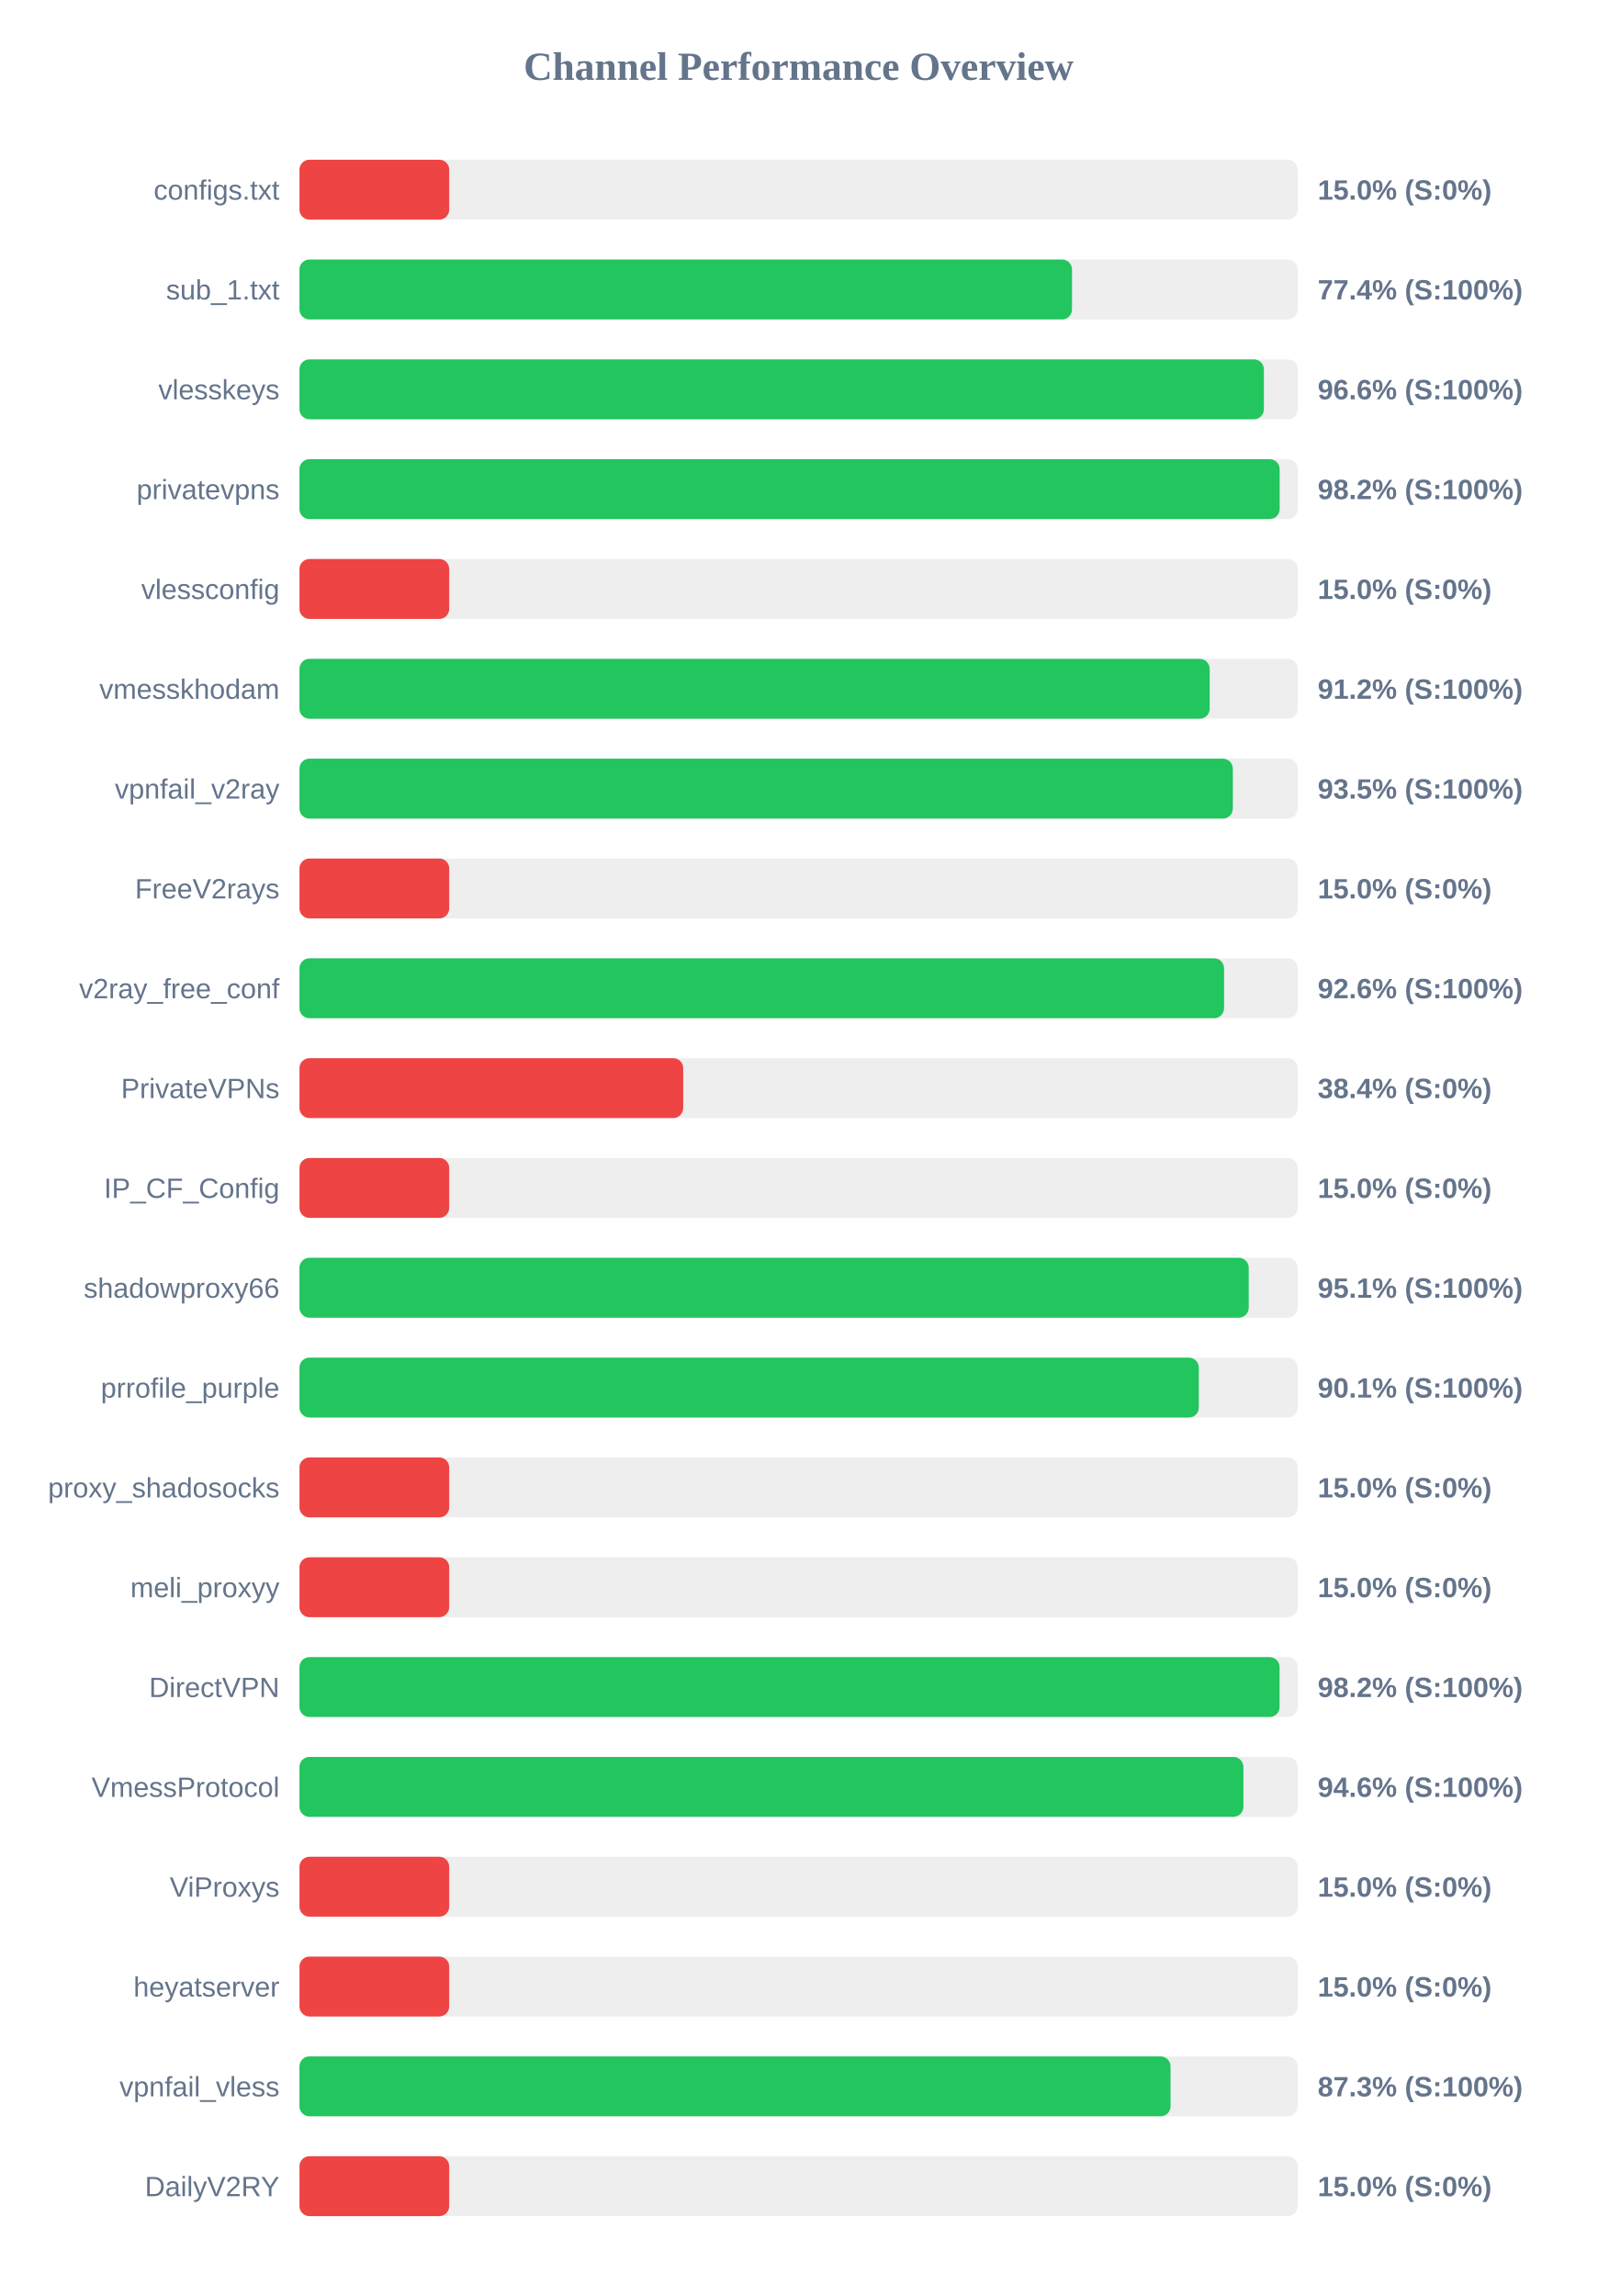
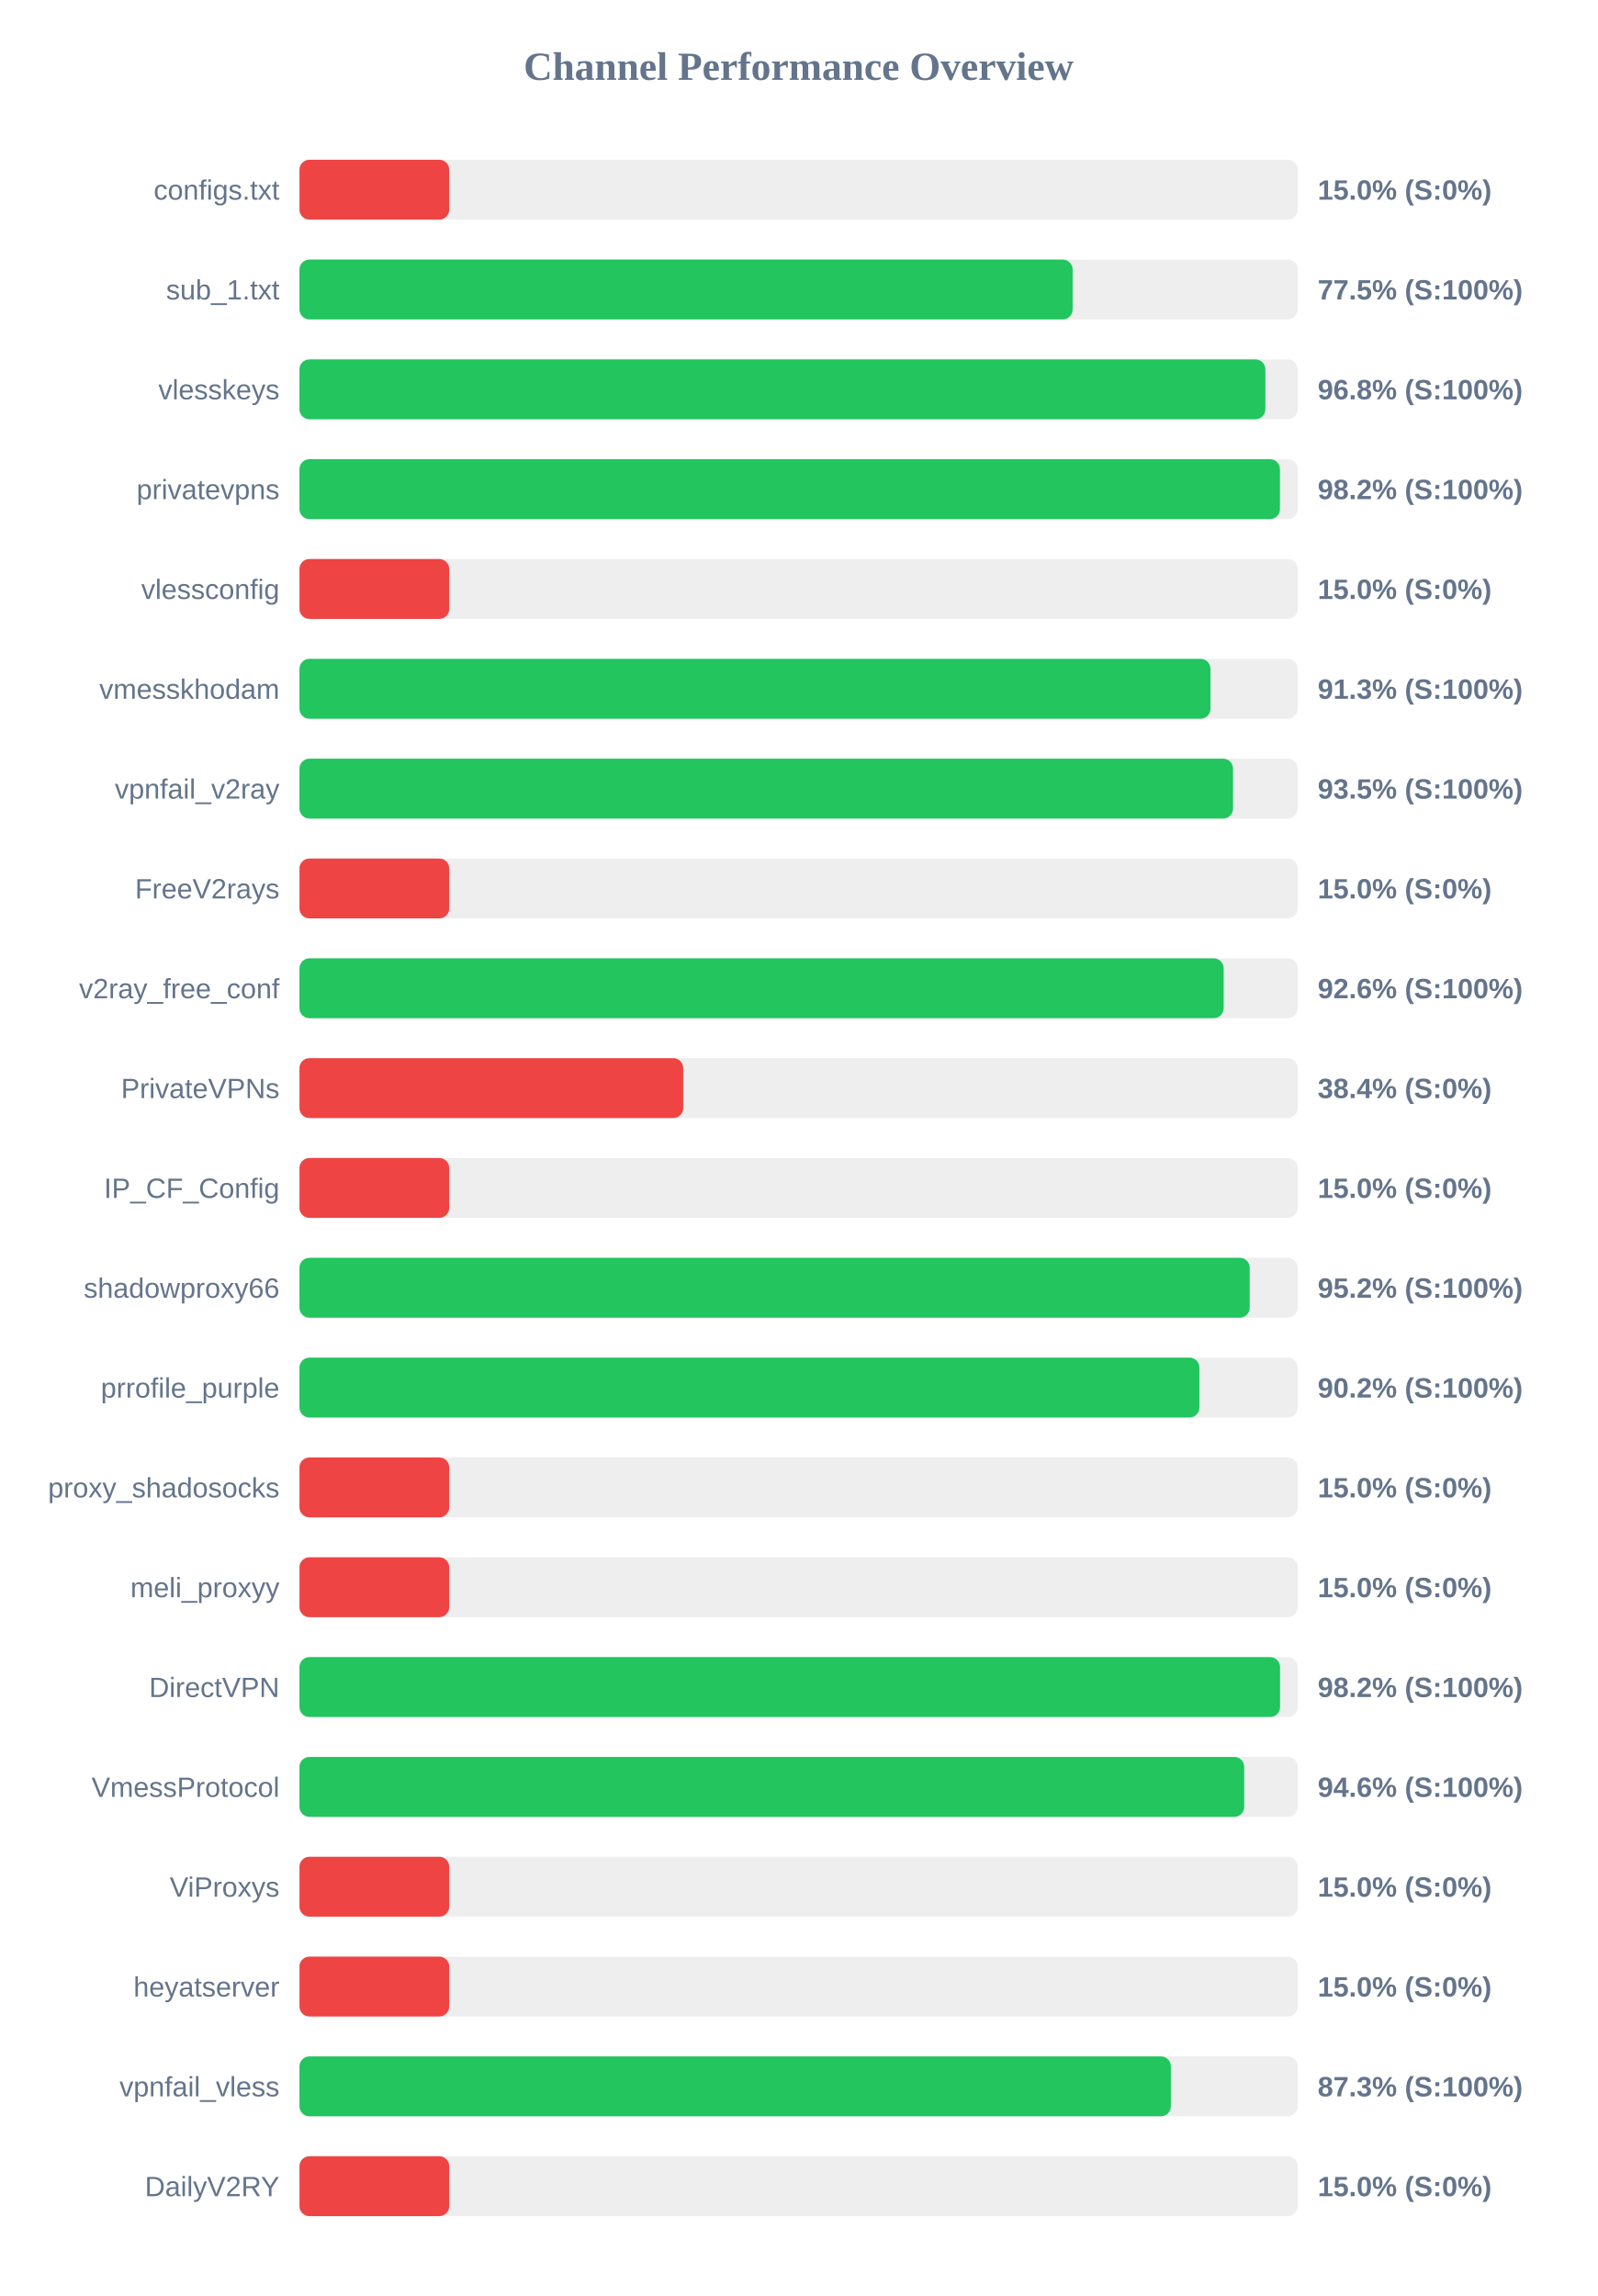
<svg xmlns="http://www.w3.org/2000/svg" width="800" height="1150" version="1.1">
  <style>
        .row { font: 14px Arial; fill: #64748b; }
        .score { font: bold 14px Arial; fill: #64748b; }
    </style>
  <text x="400" y="40" text-anchor="middle" font-size="20px" font-weight="bold" fill="#64748b">Channel Performance Overview</text>
  <rect x="150" y="80" width="500" height="30" fill="#eee" rx="5" />
  <rect x="150" y="80" width="75.0" height="30" fill="#ef4444" rx="5" />
  <text x="140" y="100" text-anchor="end" class="row">configs.txt</text>
  <text x="660" y="100" text-anchor="start" class="score">15.0% (S:0%)</text>
  <rect x="150" y="130" width="500" height="30" fill="#eee" rx="5" />
-   <rect x="150" y="130" width="386.95" height="30" fill="#22c55e" rx="5" />
+   <rect x="150" y="130" width="387.25" height="30" fill="#22c55e" rx="5" />
  <text x="140" y="150" text-anchor="end" class="row">sub_1.txt</text>
-   <text x="660" y="150" text-anchor="start" class="score">77.4% (S:100%)</text>
+   <text x="660" y="150" text-anchor="start" class="score">77.5% (S:100%)</text>
  <rect x="150" y="180" width="500" height="30" fill="#eee" rx="5" />
-   <rect x="150" y="180" width="483.05" height="30" fill="#22c55e" rx="5" />
+   <rect x="150" y="180" width="483.8" height="30" fill="#22c55e" rx="5" />
  <text x="140" y="200" text-anchor="end" class="row">vlesskeys</text>
-   <text x="660" y="200" text-anchor="start" class="score">96.6% (S:100%)</text>
+   <text x="660" y="200" text-anchor="start" class="score">96.8% (S:100%)</text>
  <rect x="150" y="230" width="500" height="30" fill="#eee" rx="5" />
-   <rect x="150" y="230" width="490.95" height="30" fill="#22c55e" rx="5" />
+   <rect x="150" y="230" width="491.1" height="30" fill="#22c55e" rx="5" />
  <text x="140" y="250" text-anchor="end" class="row">privatevpns</text>
  <text x="660" y="250" text-anchor="start" class="score">98.2% (S:100%)</text>
  <rect x="150" y="280" width="500" height="30" fill="#eee" rx="5" />
  <rect x="150" y="280" width="75.0" height="30" fill="#ef4444" rx="5" />
  <text x="140" y="300" text-anchor="end" class="row">vlessconfig</text>
  <text x="660" y="300" text-anchor="start" class="score">15.0% (S:0%)</text>
  <rect x="150" y="330" width="500" height="30" fill="#eee" rx="5" />
-   <rect x="150" y="330" width="455.9" height="30" fill="#22c55e" rx="5" />
+   <rect x="150" y="330" width="456.3" height="30" fill="#22c55e" rx="5" />
  <text x="140" y="350" text-anchor="end" class="row">vmesskhodam</text>
-   <text x="660" y="350" text-anchor="start" class="score">91.2% (S:100%)</text>
+   <text x="660" y="350" text-anchor="start" class="score">91.3% (S:100%)</text>
  <rect x="150" y="380" width="500" height="30" fill="#eee" rx="5" />
-   <rect x="150" y="380" width="467.5" height="30" fill="#22c55e" rx="5" />
+   <rect x="150" y="380" width="467.6" height="30" fill="#22c55e" rx="5" />
  <text x="140" y="400" text-anchor="end" class="row">vpnfail_v2ray</text>
  <text x="660" y="400" text-anchor="start" class="score">93.5% (S:100%)</text>
  <rect x="150" y="430" width="500" height="30" fill="#eee" rx="5" />
  <rect x="150" y="430" width="75.0" height="30" fill="#ef4444" rx="5" />
  <text x="140" y="450" text-anchor="end" class="row">FreeV2rays</text>
  <text x="660" y="450" text-anchor="start" class="score">15.0% (S:0%)</text>
  <rect x="150" y="480" width="500" height="30" fill="#eee" rx="5" />
-   <rect x="150" y="480" width="463.1" height="30" fill="#22c55e" rx="5" />
+   <rect x="150" y="480" width="462.9" height="30" fill="#22c55e" rx="5" />
  <text x="140" y="500" text-anchor="end" class="row">v2ray_free_conf</text>
  <text x="660" y="500" text-anchor="start" class="score">92.6% (S:100%)</text>
  <rect x="150" y="530" width="500" height="30" fill="#eee" rx="5" />
  <rect x="150" y="530" width="192.2" height="30" fill="#ef4444" rx="5" />
  <text x="140" y="550" text-anchor="end" class="row">PrivateVPNs</text>
  <text x="660" y="550" text-anchor="start" class="score">38.4% (S:0%)</text>
  <rect x="150" y="580" width="500" height="30" fill="#eee" rx="5" />
  <rect x="150" y="580" width="75.0" height="30" fill="#ef4444" rx="5" />
  <text x="140" y="600" text-anchor="end" class="row">IP_CF_Config</text>
  <text x="660" y="600" text-anchor="start" class="score">15.0% (S:0%)</text>
  <rect x="150" y="630" width="500" height="30" fill="#eee" rx="5" />
-   <rect x="150" y="630" width="475.45" height="30" fill="#22c55e" rx="5" />
+   <rect x="150" y="630" width="475.95" height="30" fill="#22c55e" rx="5" />
  <text x="140" y="650" text-anchor="end" class="row">shadowproxy66</text>
-   <text x="660" y="650" text-anchor="start" class="score">95.1% (S:100%)</text>
+   <text x="660" y="650" text-anchor="start" class="score">95.2% (S:100%)</text>
  <rect x="150" y="680" width="500" height="30" fill="#eee" rx="5" />
-   <rect x="150" y="680" width="450.45" height="30" fill="#22c55e" rx="5" />
+   <rect x="150" y="680" width="450.75" height="30" fill="#22c55e" rx="5" />
  <text x="140" y="700" text-anchor="end" class="row">prrofile_purple</text>
-   <text x="660" y="700" text-anchor="start" class="score">90.1% (S:100%)</text>
+   <text x="660" y="700" text-anchor="start" class="score">90.2% (S:100%)</text>
  <rect x="150" y="730" width="500" height="30" fill="#eee" rx="5" />
  <rect x="150" y="730" width="75.0" height="30" fill="#ef4444" rx="5" />
  <text x="140" y="750" text-anchor="end" class="row">proxy_shadosocks</text>
  <text x="660" y="750" text-anchor="start" class="score">15.0% (S:0%)</text>
  <rect x="150" y="780" width="500" height="30" fill="#eee" rx="5" />
  <rect x="150" y="780" width="75.0" height="30" fill="#ef4444" rx="5" />
  <text x="140" y="800" text-anchor="end" class="row">meli_proxyy</text>
  <text x="660" y="800" text-anchor="start" class="score">15.0% (S:0%)</text>
  <rect x="150" y="830" width="500" height="30" fill="#eee" rx="5" />
-   <rect x="150" y="830" width="490.9" height="30" fill="#22c55e" rx="5" />
+   <rect x="150" y="830" width="491.15" height="30" fill="#22c55e" rx="5" />
  <text x="140" y="850" text-anchor="end" class="row">DirectVPN</text>
  <text x="660" y="850" text-anchor="start" class="score">98.2% (S:100%)</text>
  <rect x="150" y="880" width="500" height="30" fill="#eee" rx="5" />
-   <rect x="150" y="880" width="472.8" height="30" fill="#22c55e" rx="5" />
+   <rect x="150" y="880" width="473.2" height="30" fill="#22c55e" rx="5" />
  <text x="140" y="900" text-anchor="end" class="row">VmessProtocol</text>
  <text x="660" y="900" text-anchor="start" class="score">94.6% (S:100%)</text>
  <rect x="150" y="930" width="500" height="30" fill="#eee" rx="5" />
  <rect x="150" y="930" width="75.0" height="30" fill="#ef4444" rx="5" />
  <text x="140" y="950" text-anchor="end" class="row">ViProxys</text>
  <text x="660" y="950" text-anchor="start" class="score">15.0% (S:0%)</text>
  <rect x="150" y="980" width="500" height="30" fill="#eee" rx="5" />
  <rect x="150" y="980" width="75.0" height="30" fill="#ef4444" rx="5" />
  <text x="140" y="1000" text-anchor="end" class="row">heyatserver</text>
  <text x="660" y="1000" text-anchor="start" class="score">15.0% (S:0%)</text>
  <rect x="150" y="1030" width="500" height="30" fill="#eee" rx="5" />
-   <rect x="150" y="1030" width="436.3" height="30" fill="#22c55e" rx="5" />
+   <rect x="150" y="1030" width="436.45" height="30" fill="#22c55e" rx="5" />
  <text x="140" y="1050" text-anchor="end" class="row">vpnfail_vless</text>
  <text x="660" y="1050" text-anchor="start" class="score">87.3% (S:100%)</text>
  <rect x="150" y="1080" width="500" height="30" fill="#eee" rx="5" />
  <rect x="150" y="1080" width="75.0" height="30" fill="#ef4444" rx="5" />
  <text x="140" y="1100" text-anchor="end" class="row">DailyV2RY</text>
  <text x="660" y="1100" text-anchor="start" class="score">15.0% (S:0%)</text>
</svg>
